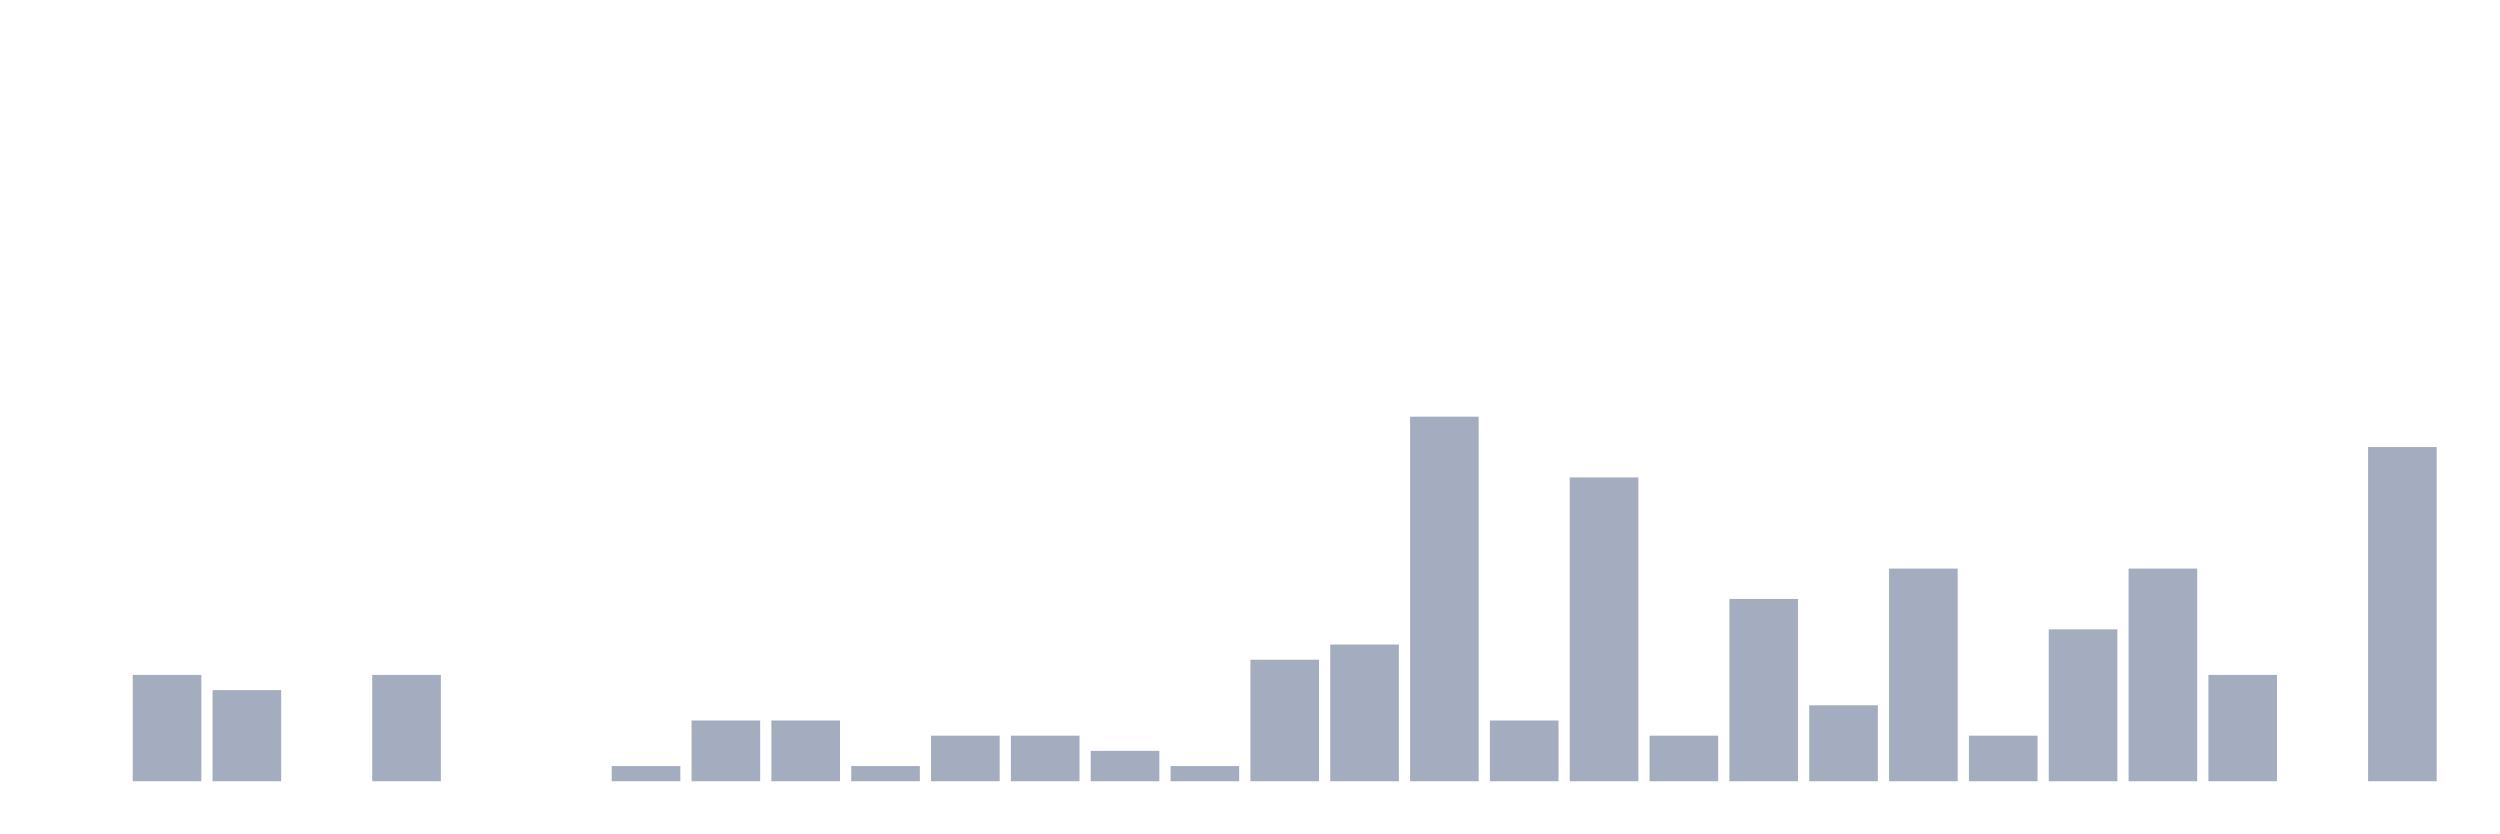
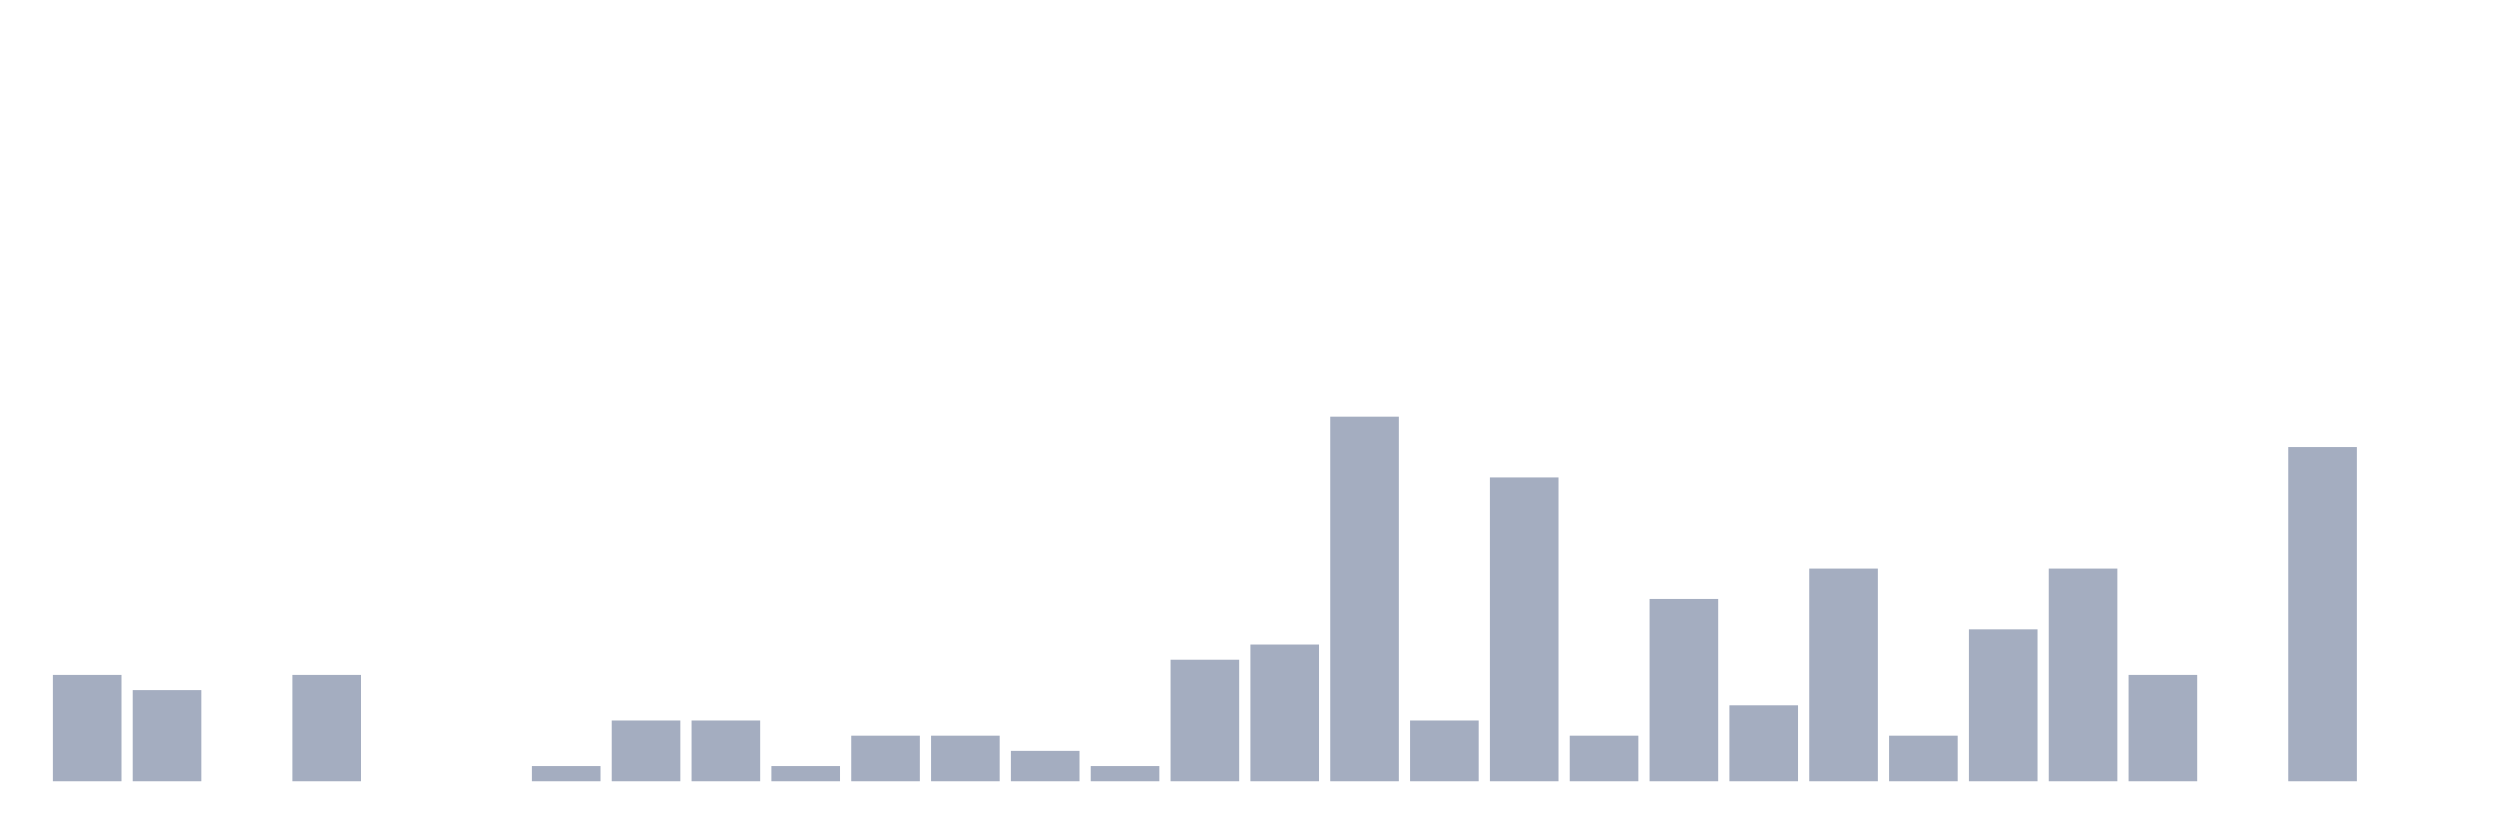
<svg xmlns="http://www.w3.org/2000/svg" viewBox="0 0 480 160">
  <g transform="translate(10,10)">
-     <rect class="bar" x="0.153" width="13.175" y="140" height="0" fill="rgb(164,173,192)" />
-     <rect class="bar" x="15.482" width="13.175" y="119.583" height="20.417" fill="rgb(164,173,192)" />
-     <rect class="bar" x="30.81" width="13.175" y="122.5" height="17.5" fill="rgb(164,173,192)" />
-     <rect class="bar" x="46.138" width="13.175" y="140" height="0" fill="rgb(164,173,192)" />
-     <rect class="bar" x="61.466" width="13.175" y="119.583" height="20.417" fill="rgb(164,173,192)" />
+     <rect class="bar" x="0.153" width="13.175" y="119.583" height="20.417" fill="rgb(164,173,192)" />
+     <rect class="bar" x="15.482" width="13.175" y="122.5" height="17.5" fill="rgb(164,173,192)" />
+     <rect class="bar" x="30.81" width="13.175" y="140" height="0" fill="rgb(164,173,192)" />
+     <rect class="bar" x="46.138" width="13.175" y="119.583" height="20.417" fill="rgb(164,173,192)" />
+     <rect class="bar" x="61.466" width="13.175" y="140" height="0" fill="rgb(164,173,192)" />
    <rect class="bar" x="76.794" width="13.175" y="140" height="0" fill="rgb(164,173,192)" />
-     <rect class="bar" x="92.123" width="13.175" y="140" height="0" fill="rgb(164,173,192)" />
-     <rect class="bar" x="107.451" width="13.175" y="137.083" height="2.917" fill="rgb(164,173,192)" />
+     <rect class="bar" x="92.123" width="13.175" y="137.083" height="2.917" fill="rgb(164,173,192)" />
+     <rect class="bar" x="107.451" width="13.175" y="128.333" height="11.667" fill="rgb(164,173,192)" />
    <rect class="bar" x="122.779" width="13.175" y="128.333" height="11.667" fill="rgb(164,173,192)" />
-     <rect class="bar" x="138.107" width="13.175" y="128.333" height="11.667" fill="rgb(164,173,192)" />
-     <rect class="bar" x="153.436" width="13.175" y="137.083" height="2.917" fill="rgb(164,173,192)" />
+     <rect class="bar" x="138.107" width="13.175" y="137.083" height="2.917" fill="rgb(164,173,192)" />
+     <rect class="bar" x="153.436" width="13.175" y="131.25" height="8.75" fill="rgb(164,173,192)" />
    <rect class="bar" x="168.764" width="13.175" y="131.25" height="8.75" fill="rgb(164,173,192)" />
-     <rect class="bar" x="184.092" width="13.175" y="131.25" height="8.75" fill="rgb(164,173,192)" />
-     <rect class="bar" x="199.42" width="13.175" y="134.167" height="5.833" fill="rgb(164,173,192)" />
-     <rect class="bar" x="214.748" width="13.175" y="137.083" height="2.917" fill="rgb(164,173,192)" />
-     <rect class="bar" x="230.077" width="13.175" y="116.667" height="23.333" fill="rgb(164,173,192)" />
-     <rect class="bar" x="245.405" width="13.175" y="113.75" height="26.25" fill="rgb(164,173,192)" />
-     <rect class="bar" x="260.733" width="13.175" y="70" height="70" fill="rgb(164,173,192)" />
-     <rect class="bar" x="276.061" width="13.175" y="128.333" height="11.667" fill="rgb(164,173,192)" />
-     <rect class="bar" x="291.39" width="13.175" y="81.667" height="58.333" fill="rgb(164,173,192)" />
-     <rect class="bar" x="306.718" width="13.175" y="131.25" height="8.75" fill="rgb(164,173,192)" />
-     <rect class="bar" x="322.046" width="13.175" y="105" height="35" fill="rgb(164,173,192)" />
-     <rect class="bar" x="337.374" width="13.175" y="125.417" height="14.583" fill="rgb(164,173,192)" />
-     <rect class="bar" x="352.702" width="13.175" y="99.167" height="40.833" fill="rgb(164,173,192)" />
-     <rect class="bar" x="368.031" width="13.175" y="131.25" height="8.75" fill="rgb(164,173,192)" />
-     <rect class="bar" x="383.359" width="13.175" y="110.833" height="29.167" fill="rgb(164,173,192)" />
-     <rect class="bar" x="398.687" width="13.175" y="99.167" height="40.833" fill="rgb(164,173,192)" />
-     <rect class="bar" x="414.015" width="13.175" y="119.583" height="20.417" fill="rgb(164,173,192)" />
-     <rect class="bar" x="429.344" width="13.175" y="140" height="0" fill="rgb(164,173,192)" />
-     <rect class="bar" x="444.672" width="13.175" y="75.833" height="64.167" fill="rgb(164,173,192)" />
+     <rect class="bar" x="184.092" width="13.175" y="134.167" height="5.833" fill="rgb(164,173,192)" />
+     <rect class="bar" x="199.42" width="13.175" y="137.083" height="2.917" fill="rgb(164,173,192)" />
+     <rect class="bar" x="214.748" width="13.175" y="116.667" height="23.333" fill="rgb(164,173,192)" />
+     <rect class="bar" x="230.077" width="13.175" y="113.75" height="26.25" fill="rgb(164,173,192)" />
+     <rect class="bar" x="245.405" width="13.175" y="70" height="70" fill="rgb(164,173,192)" />
+     <rect class="bar" x="260.733" width="13.175" y="128.333" height="11.667" fill="rgb(164,173,192)" />
+     <rect class="bar" x="276.061" width="13.175" y="81.667" height="58.333" fill="rgb(164,173,192)" />
+     <rect class="bar" x="291.39" width="13.175" y="131.25" height="8.75" fill="rgb(164,173,192)" />
+     <rect class="bar" x="306.718" width="13.175" y="105" height="35" fill="rgb(164,173,192)" />
+     <rect class="bar" x="322.046" width="13.175" y="125.417" height="14.583" fill="rgb(164,173,192)" />
+     <rect class="bar" x="337.374" width="13.175" y="99.167" height="40.833" fill="rgb(164,173,192)" />
+     <rect class="bar" x="352.702" width="13.175" y="131.25" height="8.75" fill="rgb(164,173,192)" />
+     <rect class="bar" x="368.031" width="13.175" y="110.833" height="29.167" fill="rgb(164,173,192)" />
+     <rect class="bar" x="383.359" width="13.175" y="99.167" height="40.833" fill="rgb(164,173,192)" />
+     <rect class="bar" x="398.687" width="13.175" y="119.583" height="20.417" fill="rgb(164,173,192)" />
+     <rect class="bar" x="414.015" width="13.175" y="140" height="0" fill="rgb(164,173,192)" />
+     <rect class="bar" x="429.344" width="13.175" y="75.833" height="64.167" fill="rgb(164,173,192)" />
+     <rect class="bar" x="444.672" width="13.175" y="140" height="0" fill="rgb(164,173,192)" />
  </g>
</svg>
